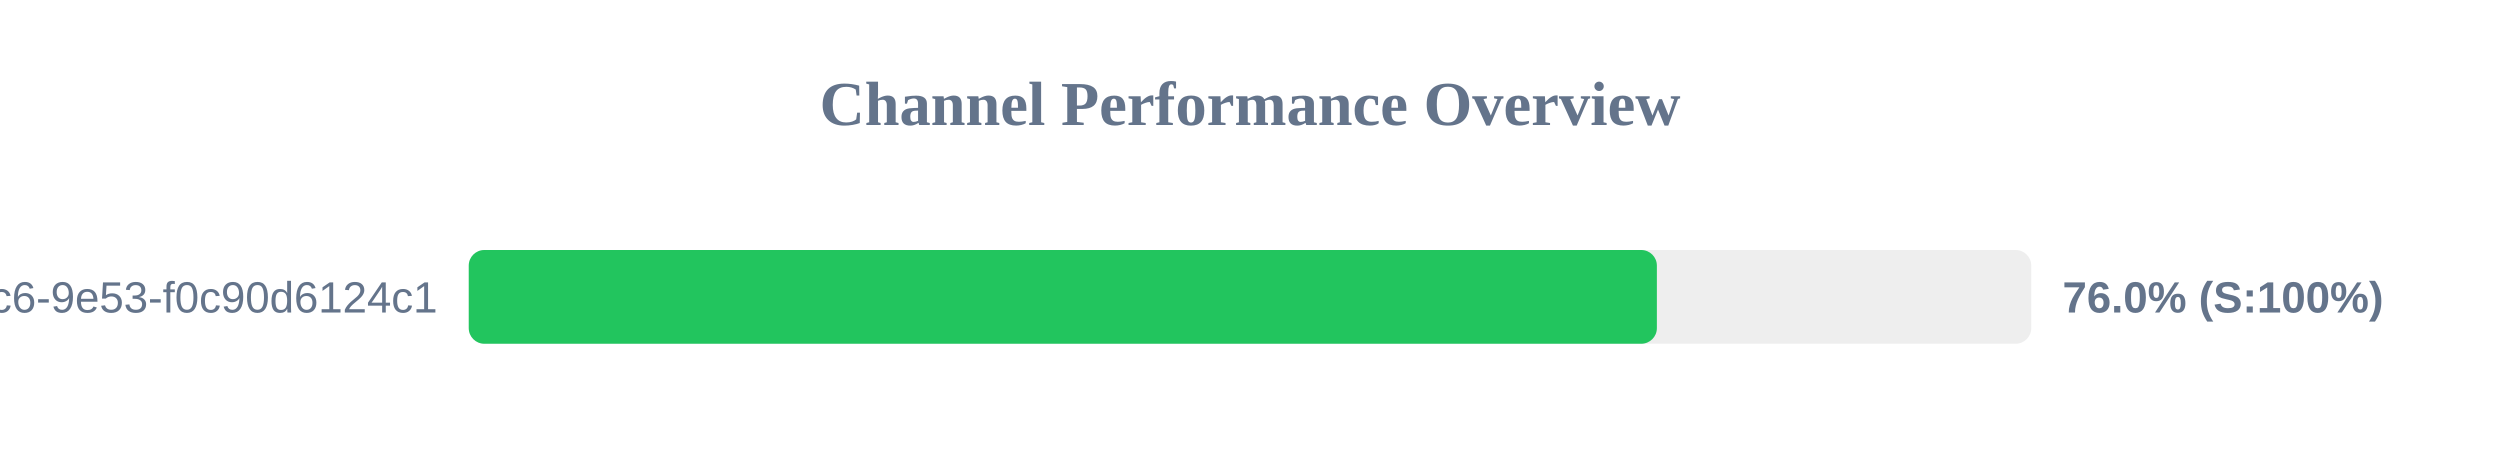
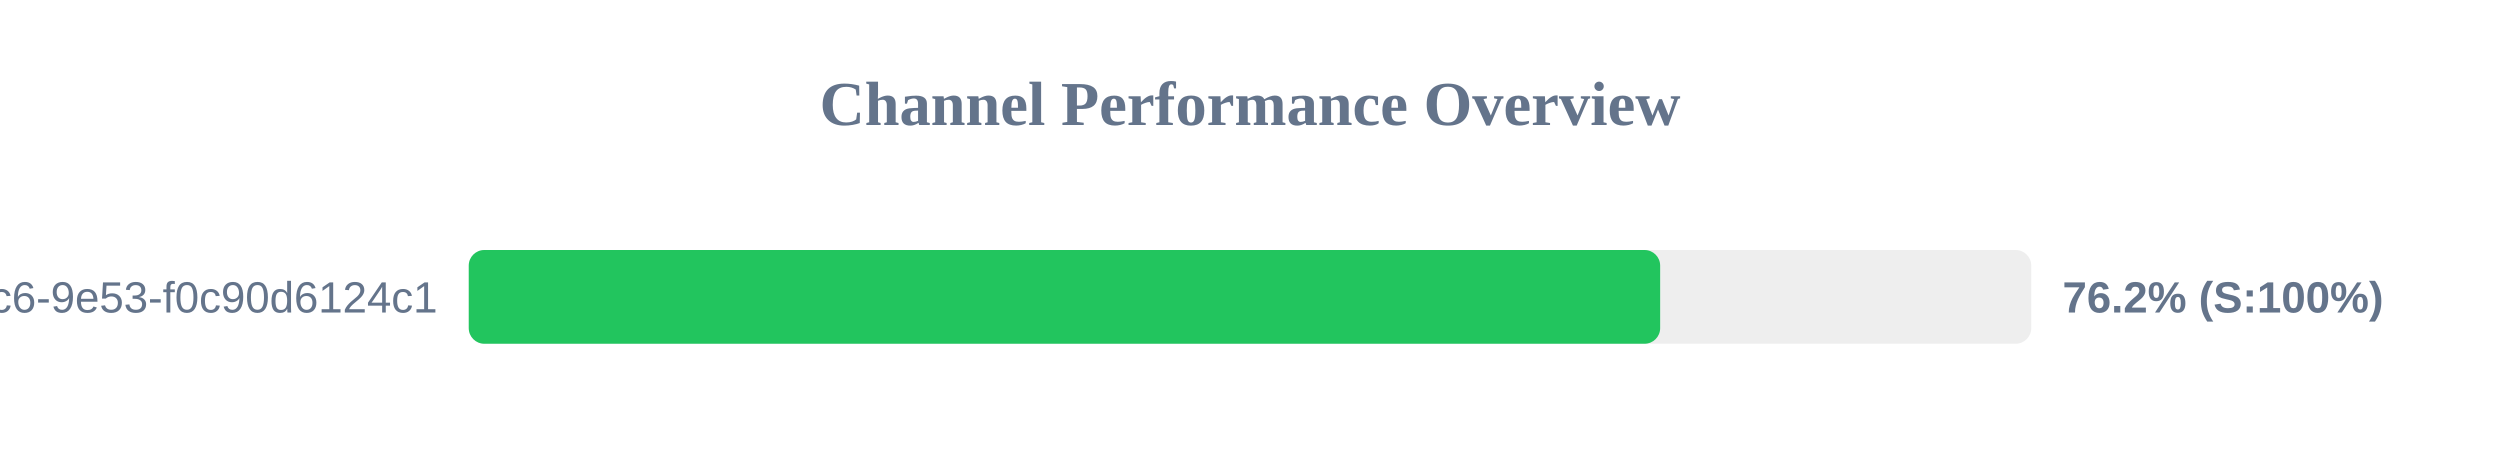
<svg xmlns="http://www.w3.org/2000/svg" width="800" height="150" version="1.1">
  <style>
        .row { font: 14px Arial; fill: #64748b; }
        .score { font: bold 14px Arial; fill: #64748b; }
    </style>
  <text x="400" y="40" text-anchor="middle" font-size="20px" font-weight="bold" fill="#64748b">Channel Performance Overview</text>
  <rect x="150" y="80" width="500" height="30" fill="#eee" rx="5" />
-   <rect x="150" y="80" width="380.2" height="30" fill="#22c55e" rx="5" />
+   <rect x="150" y="80" width="381.25" height="30" fill="#22c55e" rx="5" />
  <text x="140" y="100" text-anchor="end" class="row">?uuid=4685eb2a-5ddb-4dc6-9e53-f0c90d6124c1</text>
-   <text x="660" y="100" text-anchor="start" class="score">76.0% (S:100%)</text>
+   <text x="660" y="100" text-anchor="start" class="score">76.2% (S:100%)</text>
</svg>
